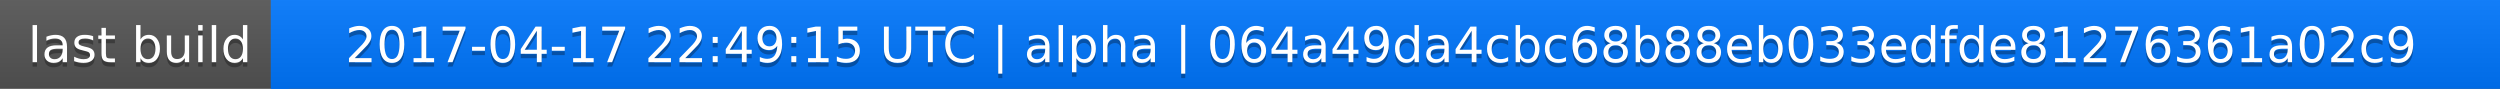
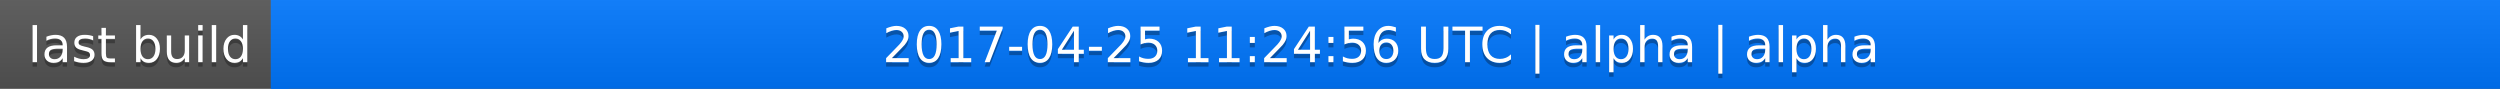
<svg xmlns="http://www.w3.org/2000/svg" width="563" height="20">
  <linearGradient id="a" x2="0" y2="100%">
    <stop offset="0" stop-color="#bbb" stop-opacity=".1" />
    <stop offset="1" stop-opacity=".1" />
  </linearGradient>
  <rect rx="0" width="563" height="20" fill="#555" />
  <rect rx="0" x="61" width="502" height="20" fill="#07f" />
  <path fill="#07f" d="M61 0h4v20h-4z" />
  <rect rx="0" width="563" height="20" fill="url(#a)" />
  <g fill="#fff" text-anchor="middle" font-family="DejaVu Sans,Verdana,Geneva,sans-serif" font-size="11">
    <text x="31.5" y="15" fill="#010101" fill-opacity=".3">last build</text>
    <text x="31.5" y="14">last build</text>
-     <text x="311" y="15" fill="#010101" fill-opacity=".3">2017-04-17 22:49:15 UTC | alpha | 064a49da4cbc68b88eb033edfde81276361a02c9</text>
-     <text x="311" y="14">2017-04-17 22:49:15 UTC | alpha | 064a49da4cbc68b88eb033edfde81276361a02c9</text>
+     <text x="311" y="15" fill="#010101" fill-opacity=".3">2017-04-25 11:24:56 UTC | alpha | alpha</text>
+     <text x="311" y="14">2017-04-25 11:24:56 UTC | alpha | alpha</text>
  </g>
</svg>
